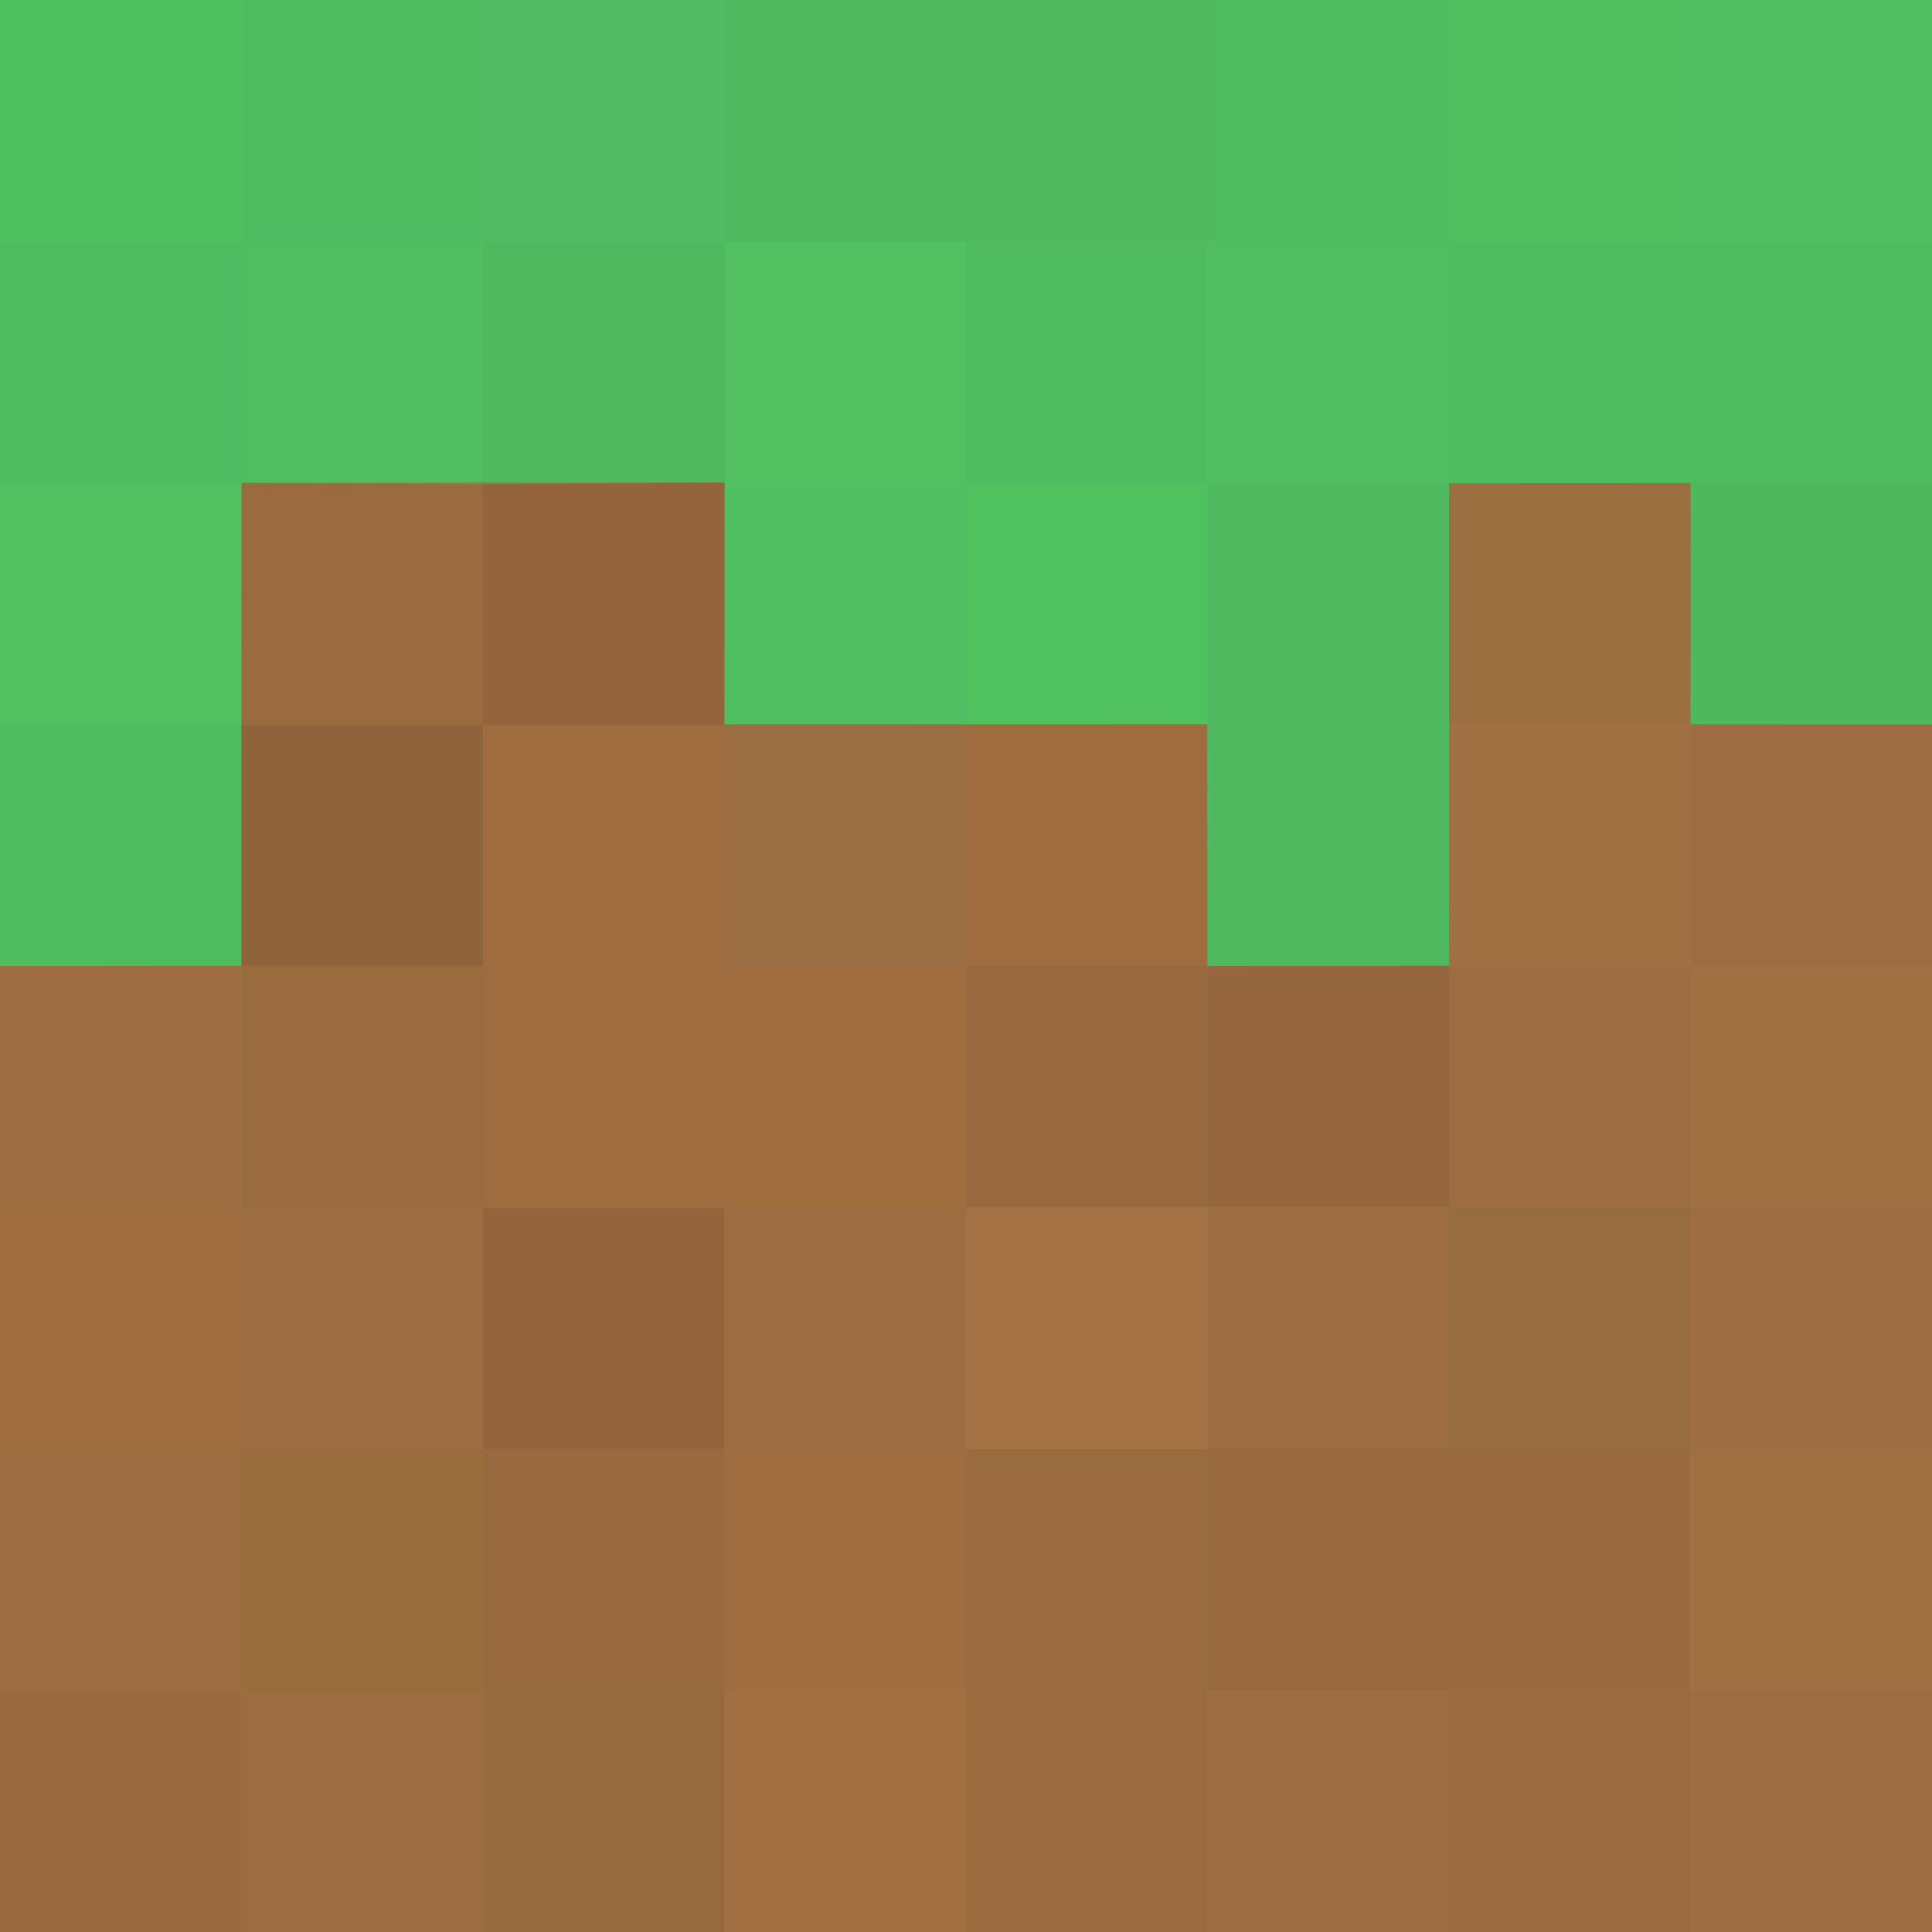
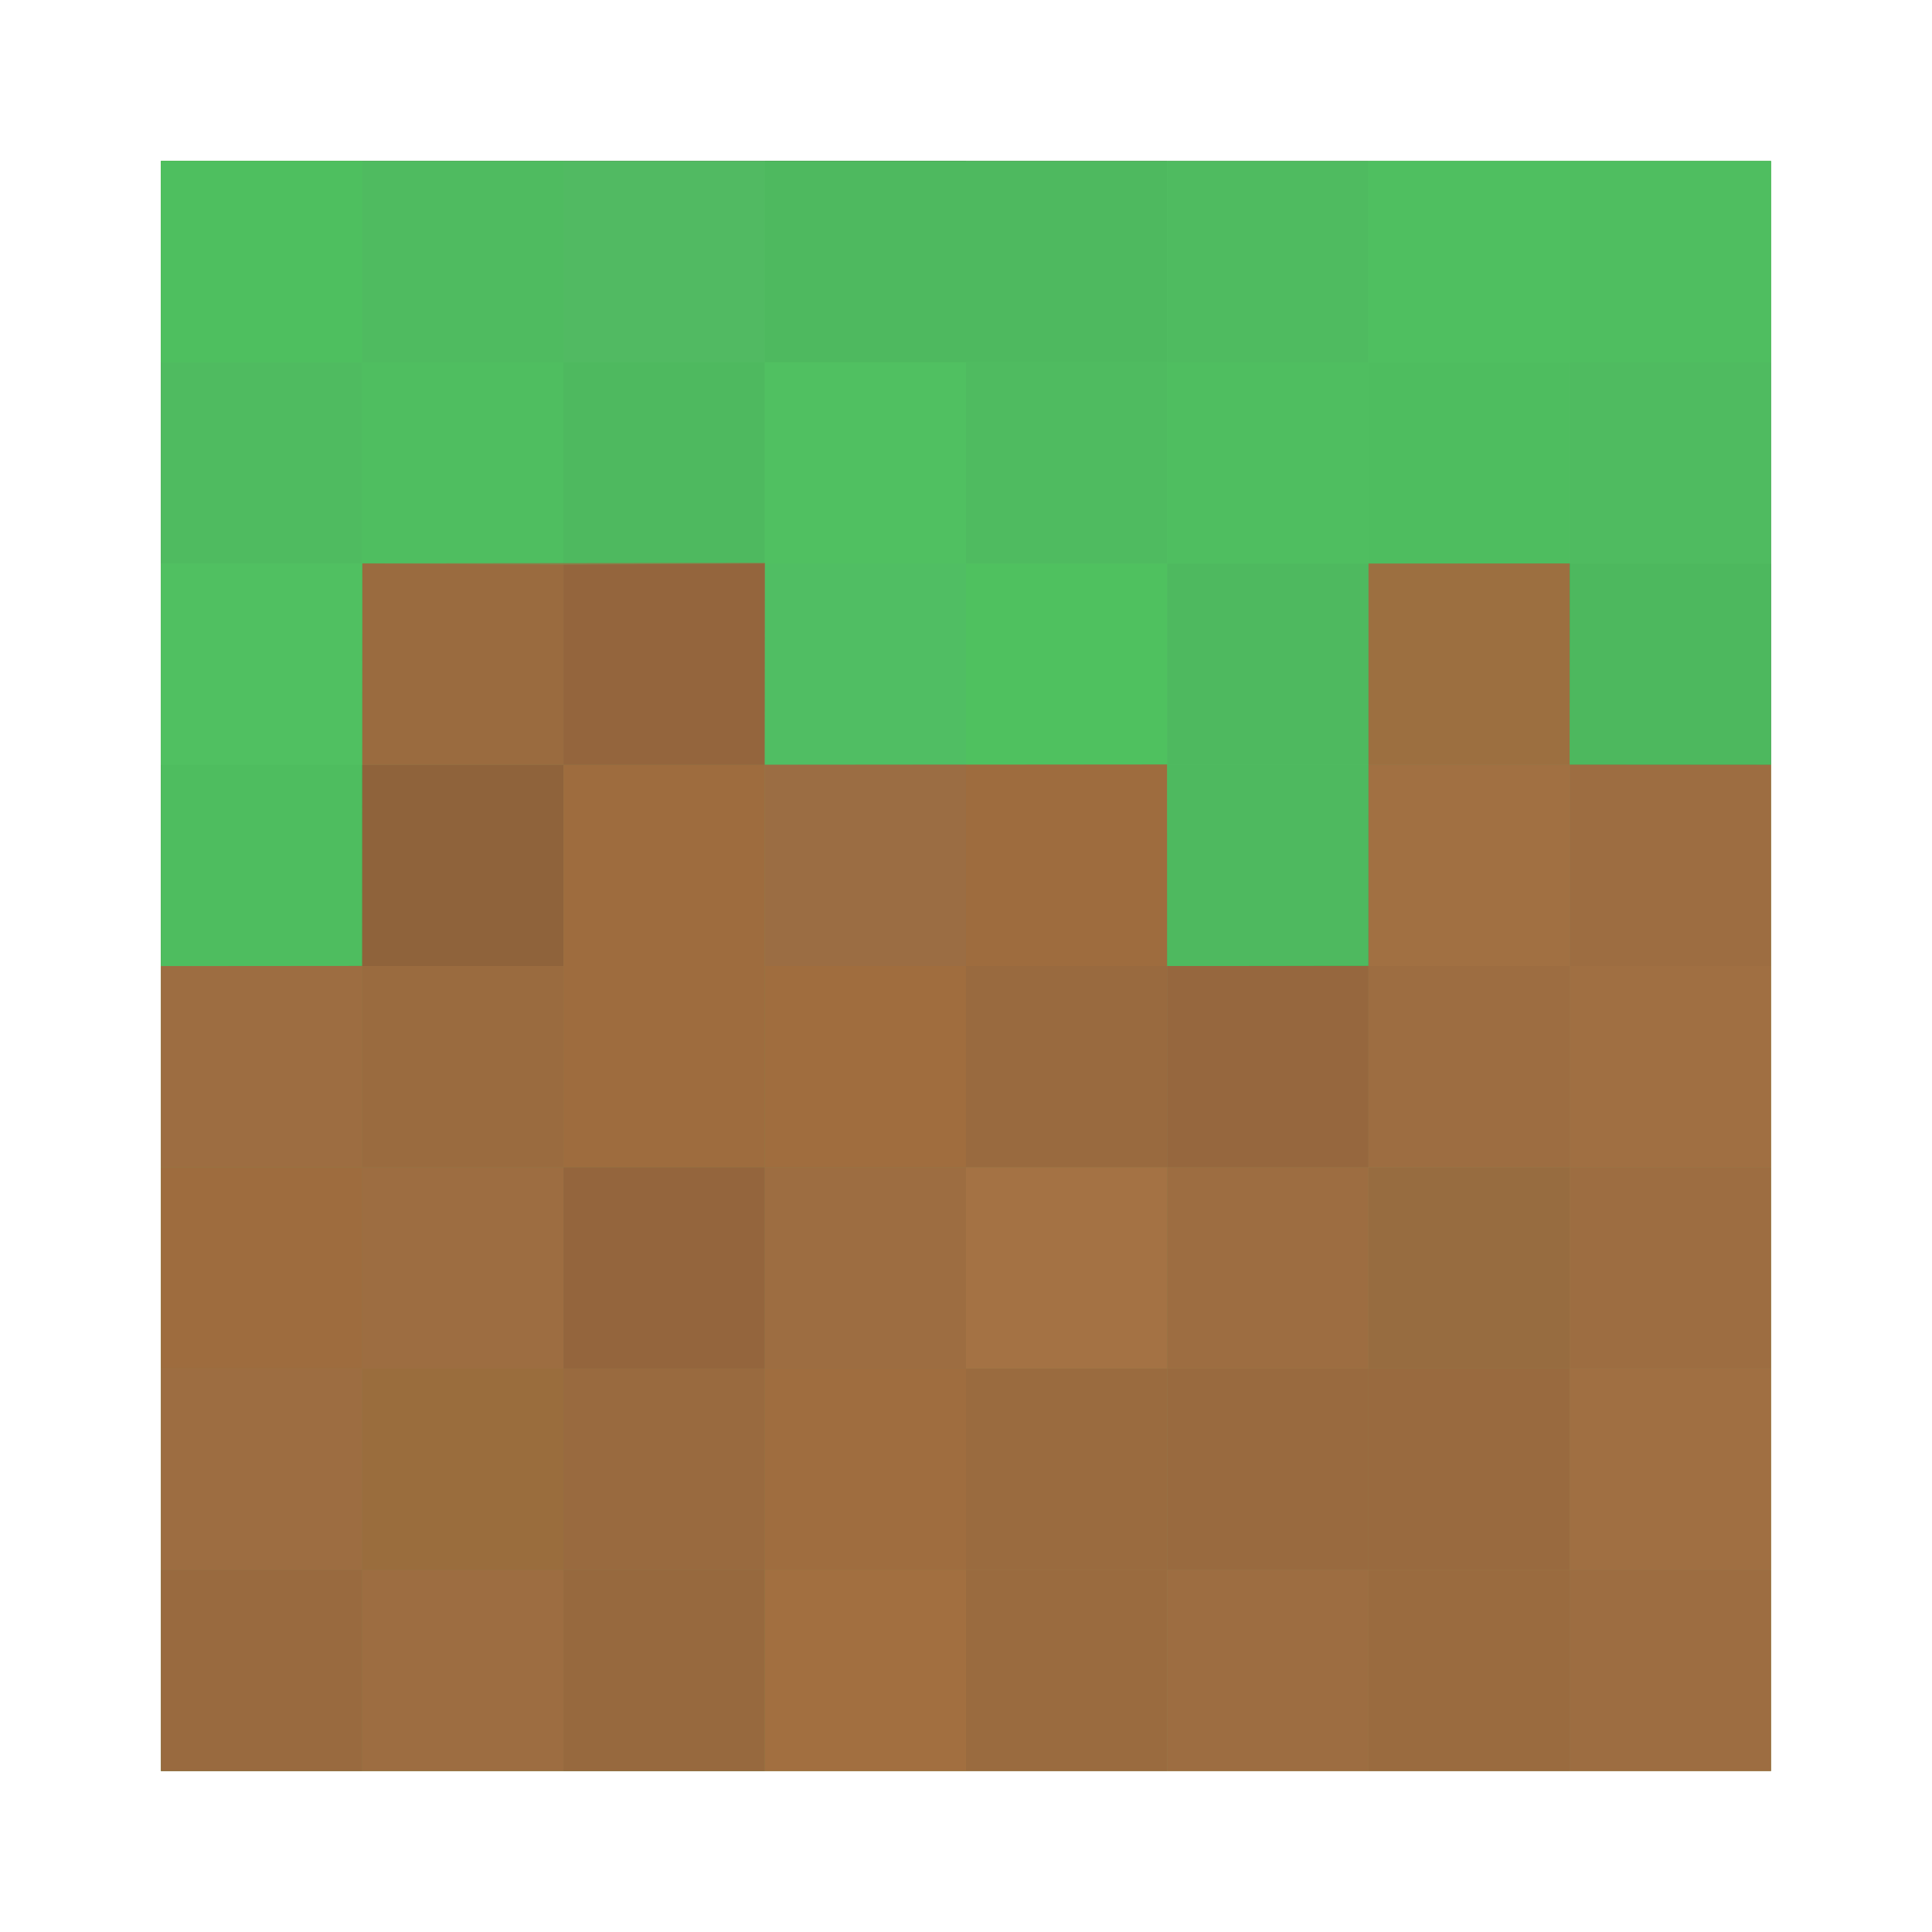
<svg xmlns="http://www.w3.org/2000/svg" width="48" height="48" id="svg5453" version="1.1" viewBox="0 0 48 48">
  <defs id="defs5455" />
  <g id="layer1" transform="translate(-384.5714,-499.798)">
-     <rect style="fill:#76bd74;fill-opacity:1;stroke:none" id="rect3052" width="48" height="48" x="0" y="0" transform="translate(384.5714,499.798)" ry="0" />
-     <rect style="fill:#5bb059;fill-opacity:1;stroke:none" id="rect3052-2" width="24" height="24" x="384.571" y="523.798" ry="0" />
-     <rect style="fill:#8f6335;fill-opacity:1;stroke:none" id="rect3052-2-4" width="6" height="6" x="384.571" y="541.798" ry="0" />
-     <rect style="fill:#a2703c;fill-opacity:1;stroke:none" id="rect3052-2-4-4" width="6" height="6" x="390.571" y="541.798" ry="0" />
-     <rect style="fill:#875d32;fill-opacity:1;stroke:none" id="rect3052-2-4-9" width="6" height="6" x="396.571" y="541.798" ry="0" />
-     <rect style="fill:#b77939;fill-opacity:1;stroke:none" id="rect3052-2-4-4-8" width="6" height="6" x="402.571" y="541.798" ry="0" />
-     <rect style="fill:#956837;fill-opacity:1;stroke:none" id="rect3052-2-4-2" width="6" height="6" x="408.571" y="541.798" ry="0" />
-     <rect style="fill:#a2703c;fill-opacity:1;stroke:none" id="rect3052-2-4-4-0" width="6" height="6" x="414.571" y="541.798" ry="0" />
-     <rect style="fill:#956837;fill-opacity:1;stroke:none" id="rect3052-2-4-9-3" width="6" height="6" x="420.571" y="541.798" ry="0" />
-     <rect style="fill:#a2703c;fill-opacity:1;stroke:none" id="rect3052-2-4-4-8-9" width="6" height="6" x="426.571" y="541.798" ry="0" />
-     <rect style="fill:#a2703c;fill-opacity:1;stroke:none" id="rect3052-2-4-3" width="6" height="6" x="384.571" y="535.798" ry="0" />
-     <rect style="fill:#946f2d;fill-opacity:1;stroke:none" id="rect3052-2-4-4-6" width="6" height="6" x="390.571" y="535.798" ry="0" />
-     <rect style="fill:#8f6335;fill-opacity:1;stroke:none" id="rect3052-2-4-9-2" width="6" height="6" x="396.571" y="535.798" ry="0" />
-     <rect style="fill:#aa7034;fill-opacity:1;stroke:none" id="rect3052-2-4-4-8-4" width="6" height="6" x="402.571" y="535.798" ry="0" />
-     <rect style="fill:#956837;fill-opacity:1;stroke:none" id="rect3052-2-4-2-6" width="6" height="6" x="408.571" y="535.798" ry="0" />
-     <rect style="fill:#8f6335;fill-opacity:1;stroke:none" id="rect3052-2-4-4-0-8" width="6" height="6" x="414.571" y="535.798" ry="0" />
-     <rect style="fill:#8f6335;fill-opacity:1;stroke:none" id="rect3052-2-4-9-3-9" width="6" height="6" x="420.571" y="535.798" ry="0" />
-     <rect style="fill:#ac7740;fill-opacity:1;stroke:none" id="rect3052-2-4-4-8-9-4" width="6" height="6" x="426.571" y="535.798" ry="0" />
-     <rect style="fill:#a36b30;fill-opacity:1;stroke:none" id="rect3052-2-4-6" width="6" height="6" x="384.571" y="529.798" ry="0" />
-     <rect style="fill:#a2703c;fill-opacity:1;stroke:none" id="rect3052-2-4-4-4" width="6" height="6" x="390.571" y="529.798" ry="0" />
-     <rect style="fill:#7c502e;fill-opacity:1;stroke:none" id="rect3052-2-4-9-0" width="6" height="6" x="396.571" y="529.798" ry="0" />
-     <rect style="fill:#a2703c;fill-opacity:1;stroke:none" id="rect3052-2-4-4-8-5" width="6" height="6" x="402.571" y="529.798" ry="0" />
-     <rect style="fill:#bc844a;fill-opacity:1;stroke:none" id="rect3052-2-4-2-8" width="6" height="6" x="408.571" y="529.798" ry="0" />
-     <rect style="fill:#a2703c;fill-opacity:1;stroke:none" id="rect3052-2-4-4-0-6" width="6" height="6" x="414.571" y="529.798" ry="0" />
-     <rect style="fill:#866b3b;fill-opacity:1;stroke:none" id="rect3052-2-4-9-3-0" width="6" height="6" x="420.571" y="529.798" ry="0" />
-     <rect style="fill:#a2703c;fill-opacity:1;stroke:none" id="rect3052-2-4-4-8-9-9" width="6" height="6" x="426.571" y="529.798" ry="0" />
-     <rect style="fill:#a2703c;fill-opacity:1;stroke:none" id="rect3052-2-4-3-0" width="6" height="6" x="384.571" y="523.798" ry="0" />
-     <rect style="fill:#956837;fill-opacity:1;stroke:none" id="rect3052-2-4-4-6-1" width="6" height="6" x="390.571" y="523.798" ry="0" />
-     <rect style="fill:#a36b30;fill-opacity:1;stroke:none" id="rect3052-2-4-9-2-5" width="6" height="6" x="396.571" y="523.798" ry="0" />
-     <rect style="fill:#ab7033;fill-opacity:1;stroke:none" id="rect3052-2-4-4-8-4-2" width="6" height="6" x="402.571" y="523.798" ry="0" />
-     <rect style="fill:#8f6335;fill-opacity:1;stroke:none" id="rect3052-2-4-2-6-1" width="6" height="6" x="408.571" y="523.798" ry="0" />
-     <rect style="fill:#845531;fill-opacity:1;stroke:none" id="rect3052-2-4-4-0-8-1" width="6" height="6" x="414.571" y="523.798" ry="0" />
-     <rect style="fill:#a2703c;fill-opacity:1;stroke:none" id="rect3052-2-4-9-3-9-9" width="6" height="6" x="420.571" y="523.798" ry="0" />
-     <rect style="fill:#ac7740;fill-opacity:1;stroke:none" id="rect3052-2-4-4-8-9-4-7" width="6" height="6" x="426.571" y="523.798" ry="0" />
-     <rect style="fill:#5bb059;fill-opacity:1;stroke:none" id="rect3052-2-5" width="24" height="24" x="384.571" y="499.798" ry="0" />
-     <rect style="fill:#3fa13d;fill-opacity:1;stroke:none" id="rect3052-2-4-8" width="6" height="6" x="384.571" y="517.798" ry="0" />
-     <rect style="fill:#674726;fill-opacity:1;stroke:none" id="rect3052-2-4-4-7" width="6" height="6" x="390.571" y="517.798" ry="0" />
-     <rect style="fill:#a36b30;fill-opacity:1;stroke:none" id="rect3052-2-4-9-9" width="6" height="6" x="396.571" y="517.798" ry="0" />
-     <rect style="fill:#977047;fill-opacity:1;stroke:none" id="rect3052-2-4-4-8-0" width="6" height="6" x="402.571" y="517.798" ry="0" />
-     <rect style="fill:#a36b30;fill-opacity:1;stroke:none" id="rect3052-2-4-2-2" width="6" height="6" x="408.571" y="517.798" ry="0" />
-     <rect style="fill:#3b843a;fill-opacity:1;stroke:none" id="rect3052-2-4-4-0-84" width="6" height="6" x="414.571" y="517.798" ry="0" />
-     <rect style="fill:#b17a41;fill-opacity:1;stroke:none" id="rect3052-2-4-9-3-90" width="6" height="6" x="420.571" y="517.798" ry="0" />
-     <rect style="fill:#a2703c;fill-opacity:1;stroke:none" id="rect3052-2-4-4-8-9-0" width="6" height="6" x="426.571" y="517.798" ry="0" />
-     <rect style="fill:#4eb84b;fill-opacity:1;stroke:none" id="rect3052-2-4-3-5" width="6" height="6" x="384.571" y="511.798" ry="0" />
-     <rect style="fill:#956837;fill-opacity:1;stroke:none" id="rect3052-2-4-4-6-9" width="6" height="6" x="390.571" y="511.798" ry="0" />
-     <rect style="fill:#7c502e;fill-opacity:1;stroke:none" id="rect3052-2-4-9-2-9" width="6" height="6" x="396.571" y="511.798" ry="0" />
-     <rect style="fill:#50a85f;fill-opacity:1;stroke:none" id="rect3052-2-4-4-8-4-9" width="6" height="6" x="402.571" y="511.798" ry="0" />
-     <rect style="fill:#43c340;fill-opacity:1;stroke:none" id="rect3052-2-4-2-6-7" width="6" height="6" x="408.571" y="511.798" ry="0" />
-     <rect style="fill:#3b843a;fill-opacity:1;stroke:none" id="rect3052-2-4-4-0-8-3" width="6" height="6" x="414.571" y="511.798" ry="0" />
-     <rect style="fill:#9b783a;fill-opacity:1;stroke:none" id="rect3052-2-4-9-3-9-2" width="6" height="6" x="420.571" y="511.798" ry="0" />
-     <rect style="fill:#377c36;fill-opacity:1;stroke:none" id="rect3052-2-4-4-8-9-4-4" width="6" height="6" x="426.571" y="511.798" ry="0" />
-     <rect style="fill:#499648;fill-opacity:1;stroke:none" id="rect3052-2-4-6-4" width="6" height="6" x="384.571" y="505.798" ry="0" />
-     <rect style="fill:#45a943;fill-opacity:1;stroke:none" id="rect3052-2-4-4-4-0" width="6" height="6" x="390.571" y="505.798" ry="0" />
-     <rect style="fill:#3b843a;fill-opacity:1;stroke:none" id="rect3052-2-4-9-0-6" width="6" height="6" x="396.571" y="505.798" ry="0" />
-     <rect style="fill:#4eb84b;fill-opacity:1;stroke:none" id="rect3052-2-4-4-8-5-5" width="6" height="6" x="402.571" y="505.798" ry="0" />
-     <rect style="fill:#499648;fill-opacity:1;stroke:none" id="rect3052-2-4-2-8-0" width="6" height="6" x="408.571" y="505.798" ry="0" />
-     <rect style="fill:#45a943;fill-opacity:1;stroke:none" id="rect3052-2-4-4-0-6-7" width="6" height="6" x="414.571" y="505.798" ry="0" />
-     <rect style="fill:#3ca33b;fill-opacity:1;stroke:none" id="rect3052-2-4-9-3-0-0" width="6" height="6" x="420.571" y="505.798" ry="0" />
-     <rect style="fill:#499648;fill-opacity:1;stroke:none" id="rect3052-2-4-4-8-9-9-5" width="6" height="6" x="426.571" y="505.798" ry="0" />
-     <rect style="fill:#3eb13b;fill-opacity:1;stroke:none" id="rect3052-2-4-3-0-8" width="6" height="6" x="384.571" y="499.798" ry="0" />
-     <rect style="fill:#499648;fill-opacity:1;stroke:none" id="rect3052-2-4-4-6-1-3" width="6" height="6" x="390.571" y="499.798" ry="0" />
-     <rect style="fill:#548b53;fill-opacity:1;stroke:none" id="rect3052-2-4-9-2-5-4" width="6" height="6" x="396.571" y="499.798" ry="0" />
-     <rect style="fill:#3b843a;fill-opacity:1;stroke:none" id="rect3052-2-4-4-8-4-2-8" width="6" height="6" x="402.571" y="499.798" ry="0" />
-     <rect style="fill:#3b843a;fill-opacity:1;stroke:none" id="rect3052-2-4-2-6-1-1" width="6" height="6" x="408.571" y="499.798" ry="0" />
-     <rect style="fill:#499648;fill-opacity:1;stroke:none" id="rect3052-2-4-4-0-8-1-4" width="6" height="6" x="414.571" y="499.798" ry="0" />
-     <rect style="fill:#46b044;fill-opacity:1;stroke:none" id="rect3052-2-4-9-3-9-9-7" width="6" height="6" x="420.571" y="499.798" ry="0" />
-     <rect style="fill:#45a943;fill-opacity:1;stroke:none" id="rect3052-2-4-4-8-9-4-7-0" width="6" height="6" x="426.571" y="499.798" ry="0" />
-     <path style="fill:#51c164;fill-opacity:0.87;stroke:none" d="m 48,18 -6.004,0 0.004,-6.004 -5.997,0.012 -0.004,11.988 -6.004,0.004 -0.004,-6.005 -11.996,0.004 0.007,-6.004 -6.005,0.04 -5.999,-0.034 0.001,6.002 -2e-7,5.994 L 0,24.001 0,0 48,0 z" id="path3054" transform="translate(384.5714,499.798)" />
-     <path style="fill:#9c6d42;fill-opacity:0.757;stroke:none" d="M 0,24.003 0,48 l 48,0 0,-30 -6.004,-0.004 0,-5.996 -5.996,0 0,12 -6.005,0.001 0.001,-6.013 -11.996,0.009 0.006,-6.016 -11.999,0.013 -0.009,12.003 z" id="path3824" transform="translate(384.5714,499.798)" />
+     <rect style="fill:#76bd74;fill-opacity:1;stroke:none" id="rect3052" width="40" height="40" x="388.571" y="503.798" ry="0" />
+     <rect style="fill:#5bb059;fill-opacity:1;stroke:none" id="rect3052-2" width="20" height="20" x="388.571" y="523.798" ry="0" />
+     <rect style="fill:#8f6335;fill-opacity:1;stroke:none" id="rect3052-2-4" width="5" height="5" x="388.571" y="538.798" ry="0" />
+     <rect style="fill:#a2703c;fill-opacity:1;stroke:none" id="rect3052-2-4-4" width="5" height="5" x="393.571" y="538.798" ry="0" />
+     <rect style="fill:#875d32;fill-opacity:1;stroke:none" id="rect3052-2-4-9" width="5" height="5" x="398.571" y="538.798" ry="0" />
+     <rect style="fill:#b77939;fill-opacity:1;stroke:none" id="rect3052-2-4-4-8" width="5" height="5" x="403.571" y="538.798" ry="0" />
+     <rect style="fill:#956837;fill-opacity:1;stroke:none" id="rect3052-2-4-2" width="5" height="5" x="408.571" y="538.798" ry="0" />
+     <rect style="fill:#a2703c;fill-opacity:1;stroke:none" id="rect3052-2-4-4-0" width="5" height="5" x="413.571" y="538.798" ry="0" />
+     <rect style="fill:#956837;fill-opacity:1;stroke:none" id="rect3052-2-4-9-3" width="5" height="5" x="418.571" y="538.798" ry="0" />
+     <rect style="fill:#a2703c;fill-opacity:1;stroke:none" id="rect3052-2-4-4-8-9" width="5" height="5" x="423.571" y="538.798" ry="0" />
+     <rect style="fill:#a2703c;fill-opacity:1;stroke:none" id="rect3052-2-4-3" width="5" height="5" x="388.571" y="533.798" ry="0" />
+     <rect style="fill:#946f2d;fill-opacity:1;stroke:none" id="rect3052-2-4-4-6" width="5" height="5" x="393.571" y="533.798" ry="0" />
+     <rect style="fill:#8f6335;fill-opacity:1;stroke:none" id="rect3052-2-4-9-2" width="5" height="5" x="398.571" y="533.798" ry="0" />
+     <rect style="fill:#aa7034;fill-opacity:1;stroke:none" id="rect3052-2-4-4-8-4" width="5" height="5" x="403.571" y="533.798" ry="0" />
+     <rect style="fill:#956837;fill-opacity:1;stroke:none" id="rect3052-2-4-2-6" width="5" height="5" x="408.571" y="533.798" ry="0" />
+     <rect style="fill:#8f6335;fill-opacity:1;stroke:none" id="rect3052-2-4-4-0-8" width="5" height="5" x="413.571" y="533.798" ry="0" />
+     <rect style="fill:#8f6335;fill-opacity:1;stroke:none" id="rect3052-2-4-9-3-9" width="5" height="5" x="418.571" y="533.798" ry="0" />
+     <rect style="fill:#ac7740;fill-opacity:1;stroke:none" id="rect3052-2-4-4-8-9-4" width="5" height="5" x="423.571" y="533.798" ry="0" />
+     <rect style="fill:#a36b30;fill-opacity:1;stroke:none" id="rect3052-2-4-6" width="5" height="5" x="388.571" y="528.798" ry="0" />
+     <rect style="fill:#a2703c;fill-opacity:1;stroke:none" id="rect3052-2-4-4-4" width="5" height="5" x="393.571" y="528.798" ry="0" />
+     <rect style="fill:#7c502e;fill-opacity:1;stroke:none" id="rect3052-2-4-9-0" width="5" height="5" x="398.571" y="528.798" ry="0" />
+     <rect style="fill:#a2703c;fill-opacity:1;stroke:none" id="rect3052-2-4-4-8-5" width="5" height="5" x="403.571" y="528.798" ry="0" />
+     <rect style="fill:#bc844a;fill-opacity:1;stroke:none" id="rect3052-2-4-2-8" width="5" height="5" x="408.571" y="528.798" ry="0" />
+     <rect style="fill:#a2703c;fill-opacity:1;stroke:none" id="rect3052-2-4-4-0-6" width="5" height="5" x="413.571" y="528.798" ry="0" />
+     <rect style="fill:#866b3b;fill-opacity:1;stroke:none" id="rect3052-2-4-9-3-0" width="5" height="5" x="418.571" y="528.798" ry="0" />
+     <rect style="fill:#a2703c;fill-opacity:1;stroke:none" id="rect3052-2-4-4-8-9-9" width="5" height="5" x="423.571" y="528.798" ry="0" />
+     <rect style="fill:#a2703c;fill-opacity:1;stroke:none" id="rect3052-2-4-3-0" width="5" height="5" x="388.571" y="523.798" ry="0" />
+     <rect style="fill:#956837;fill-opacity:1;stroke:none" id="rect3052-2-4-4-6-1" width="5" height="5" x="393.571" y="523.798" ry="0" />
+     <rect style="fill:#a36b30;fill-opacity:1;stroke:none" id="rect3052-2-4-9-2-5" width="5" height="5" x="398.571" y="523.798" ry="0" />
+     <rect style="fill:#ab7033;fill-opacity:1;stroke:none" id="rect3052-2-4-4-8-4-2" width="5" height="5" x="403.571" y="523.798" ry="0" />
+     <rect style="fill:#8f6335;fill-opacity:1;stroke:none" id="rect3052-2-4-2-6-1" width="5" height="5" x="408.571" y="523.798" ry="0" />
+     <rect style="fill:#845531;fill-opacity:1;stroke:none" id="rect3052-2-4-4-0-8-1" width="5" height="5" x="413.571" y="523.798" ry="0" />
+     <rect style="fill:#a2703c;fill-opacity:1;stroke:none" id="rect3052-2-4-9-3-9-9" width="5" height="5" x="418.571" y="523.798" ry="0" />
+     <rect style="fill:#ac7740;fill-opacity:1;stroke:none" id="rect3052-2-4-4-8-9-4-7" width="5" height="5" x="423.571" y="523.798" ry="0" />
+     <rect style="fill:#5bb059;fill-opacity:1;stroke:none" id="rect3052-2-5" width="20" height="20" x="388.571" y="503.798" ry="0" />
+     <rect style="fill:#3fa13d;fill-opacity:1;stroke:none" id="rect3052-2-4-8" width="5" height="5" x="388.571" y="518.798" ry="0" />
+     <rect style="fill:#674726;fill-opacity:1;stroke:none" id="rect3052-2-4-4-7" width="5" height="5" x="393.571" y="518.798" ry="0" />
+     <rect style="fill:#a36b30;fill-opacity:1;stroke:none" id="rect3052-2-4-9-9" width="5" height="5" x="398.571" y="518.798" ry="0" />
+     <rect style="fill:#977047;fill-opacity:1;stroke:none" id="rect3052-2-4-4-8-0" width="5" height="5" x="403.571" y="518.798" ry="0" />
+     <rect style="fill:#a36b30;fill-opacity:1;stroke:none" id="rect3052-2-4-2-2" width="5" height="5" x="408.571" y="518.798" ry="0" />
+     <rect style="fill:#3b843a;fill-opacity:1;stroke:none" id="rect3052-2-4-4-0-84" width="5" height="5" x="413.571" y="518.798" ry="0" />
+     <rect style="fill:#b17a41;fill-opacity:1;stroke:none" id="rect3052-2-4-9-3-90" width="5" height="5" x="418.571" y="518.798" ry="0" />
+     <rect style="fill:#a2703c;fill-opacity:1;stroke:none" id="rect3052-2-4-4-8-9-0" width="5" height="5" x="423.571" y="518.798" ry="0" />
+     <rect style="fill:#4eb84b;fill-opacity:1;stroke:none" id="rect3052-2-4-3-5" width="5" height="5" x="388.571" y="513.798" ry="0" />
+     <rect style="fill:#956837;fill-opacity:1;stroke:none" id="rect3052-2-4-4-6-9" width="5" height="5" x="393.571" y="513.798" ry="0" />
+     <rect style="fill:#7c502e;fill-opacity:1;stroke:none" id="rect3052-2-4-9-2-9" width="5" height="5" x="398.571" y="513.798" ry="0" />
+     <rect style="fill:#50a85f;fill-opacity:1;stroke:none" id="rect3052-2-4-4-8-4-9" width="5" height="5" x="403.571" y="513.798" ry="0" />
+     <rect style="fill:#43c340;fill-opacity:1;stroke:none" id="rect3052-2-4-2-6-7" width="5" height="5" x="408.571" y="513.798" ry="0" />
+     <rect style="fill:#3b843a;fill-opacity:1;stroke:none" id="rect3052-2-4-4-0-8-3" width="5" height="5" x="413.571" y="513.798" ry="0" />
+     <rect style="fill:#9b783a;fill-opacity:1;stroke:none" id="rect3052-2-4-9-3-9-2" width="5" height="5" x="418.571" y="513.798" ry="0" />
+     <rect style="fill:#377c36;fill-opacity:1;stroke:none" id="rect3052-2-4-4-8-9-4-4" width="5" height="5" x="423.571" y="513.798" ry="0" />
+     <rect style="fill:#499648;fill-opacity:1;stroke:none" id="rect3052-2-4-6-4" width="5" height="5" x="388.571" y="508.798" ry="0" />
+     <rect style="fill:#45a943;fill-opacity:1;stroke:none" id="rect3052-2-4-4-4-0" width="5" height="5" x="393.571" y="508.798" ry="0" />
+     <rect style="fill:#3b843a;fill-opacity:1;stroke:none" id="rect3052-2-4-9-0-6" width="5" height="5" x="398.571" y="508.798" ry="0" />
+     <rect style="fill:#4eb84b;fill-opacity:1;stroke:none" id="rect3052-2-4-4-8-5-5" width="5" height="5" x="403.571" y="508.798" ry="0" />
+     <rect style="fill:#499648;fill-opacity:1;stroke:none" id="rect3052-2-4-2-8-0" width="5" height="5" x="408.571" y="508.798" ry="0" />
+     <rect style="fill:#45a943;fill-opacity:1;stroke:none" id="rect3052-2-4-4-0-6-7" width="5" height="5" x="413.571" y="508.798" ry="0" />
+     <rect style="fill:#3ca33b;fill-opacity:1;stroke:none" id="rect3052-2-4-9-3-0-0" width="5" height="5" x="418.571" y="508.798" ry="0" />
+     <rect style="fill:#499648;fill-opacity:1;stroke:none" id="rect3052-2-4-4-8-9-9-5" width="5" height="5" x="423.571" y="508.798" ry="0" />
+     <rect style="fill:#3eb13b;fill-opacity:1;stroke:none" id="rect3052-2-4-3-0-8" width="5" height="5" x="388.571" y="503.798" ry="0" />
+     <rect style="fill:#499648;fill-opacity:1;stroke:none" id="rect3052-2-4-4-6-1-3" width="5" height="5" x="393.571" y="503.798" ry="0" />
+     <rect style="fill:#548b53;fill-opacity:1;stroke:none" id="rect3052-2-4-9-2-5-4" width="5" height="5" x="398.571" y="503.798" ry="0" />
+     <rect style="fill:#3b843a;fill-opacity:1;stroke:none" id="rect3052-2-4-4-8-4-2-8" width="5" height="5" x="403.571" y="503.798" ry="0" />
+     <rect style="fill:#3b843a;fill-opacity:1;stroke:none" id="rect3052-2-4-2-6-1-1" width="5" height="5" x="408.571" y="503.798" ry="0" />
+     <rect style="fill:#499648;fill-opacity:1;stroke:none" id="rect3052-2-4-4-0-8-1-4" width="5" height="5" x="413.571" y="503.798" ry="0" />
+     <rect style="fill:#46b044;fill-opacity:1;stroke:none" id="rect3052-2-4-9-3-9-9-7" width="5" height="5" x="418.571" y="503.798" ry="0" />
+     <rect style="fill:#45a943;fill-opacity:1;stroke:none" id="rect3052-2-4-4-8-9-4-7-0" width="5" height="5" x="423.571" y="503.798" ry="0" />
+     <path style="fill:#51c164;fill-opacity:0.87;stroke:none" d="m 428.571,518.798 -5.003,0 0.004,-5.003 -4.998,0.01 -0.004,9.99 -5.003,0.004 -0.004,-5.004 -9.997,0.004 0.007,-5.004 -5.005,0.033 -4.999,-0.028 8.5e-4,5.002 0,4.995 -4.999,0.005 0,-20.001 40,0 z" id="path3054" />
+     <path style="fill:#9c6d42;fill-opacity:0.757;stroke:none" d="m 388.571,523.8 0,19.998 40,0 0,-25 -5.003,-0.004 0,-4.997 -4.997,0 0,10 -5.004,8.7e-4 8.7e-4,-5.011 -9.997,0.009 0.006,-5.013 -9.999,0.011 -0.009,10.002 z" id="path3824" />
  </g>
</svg>
